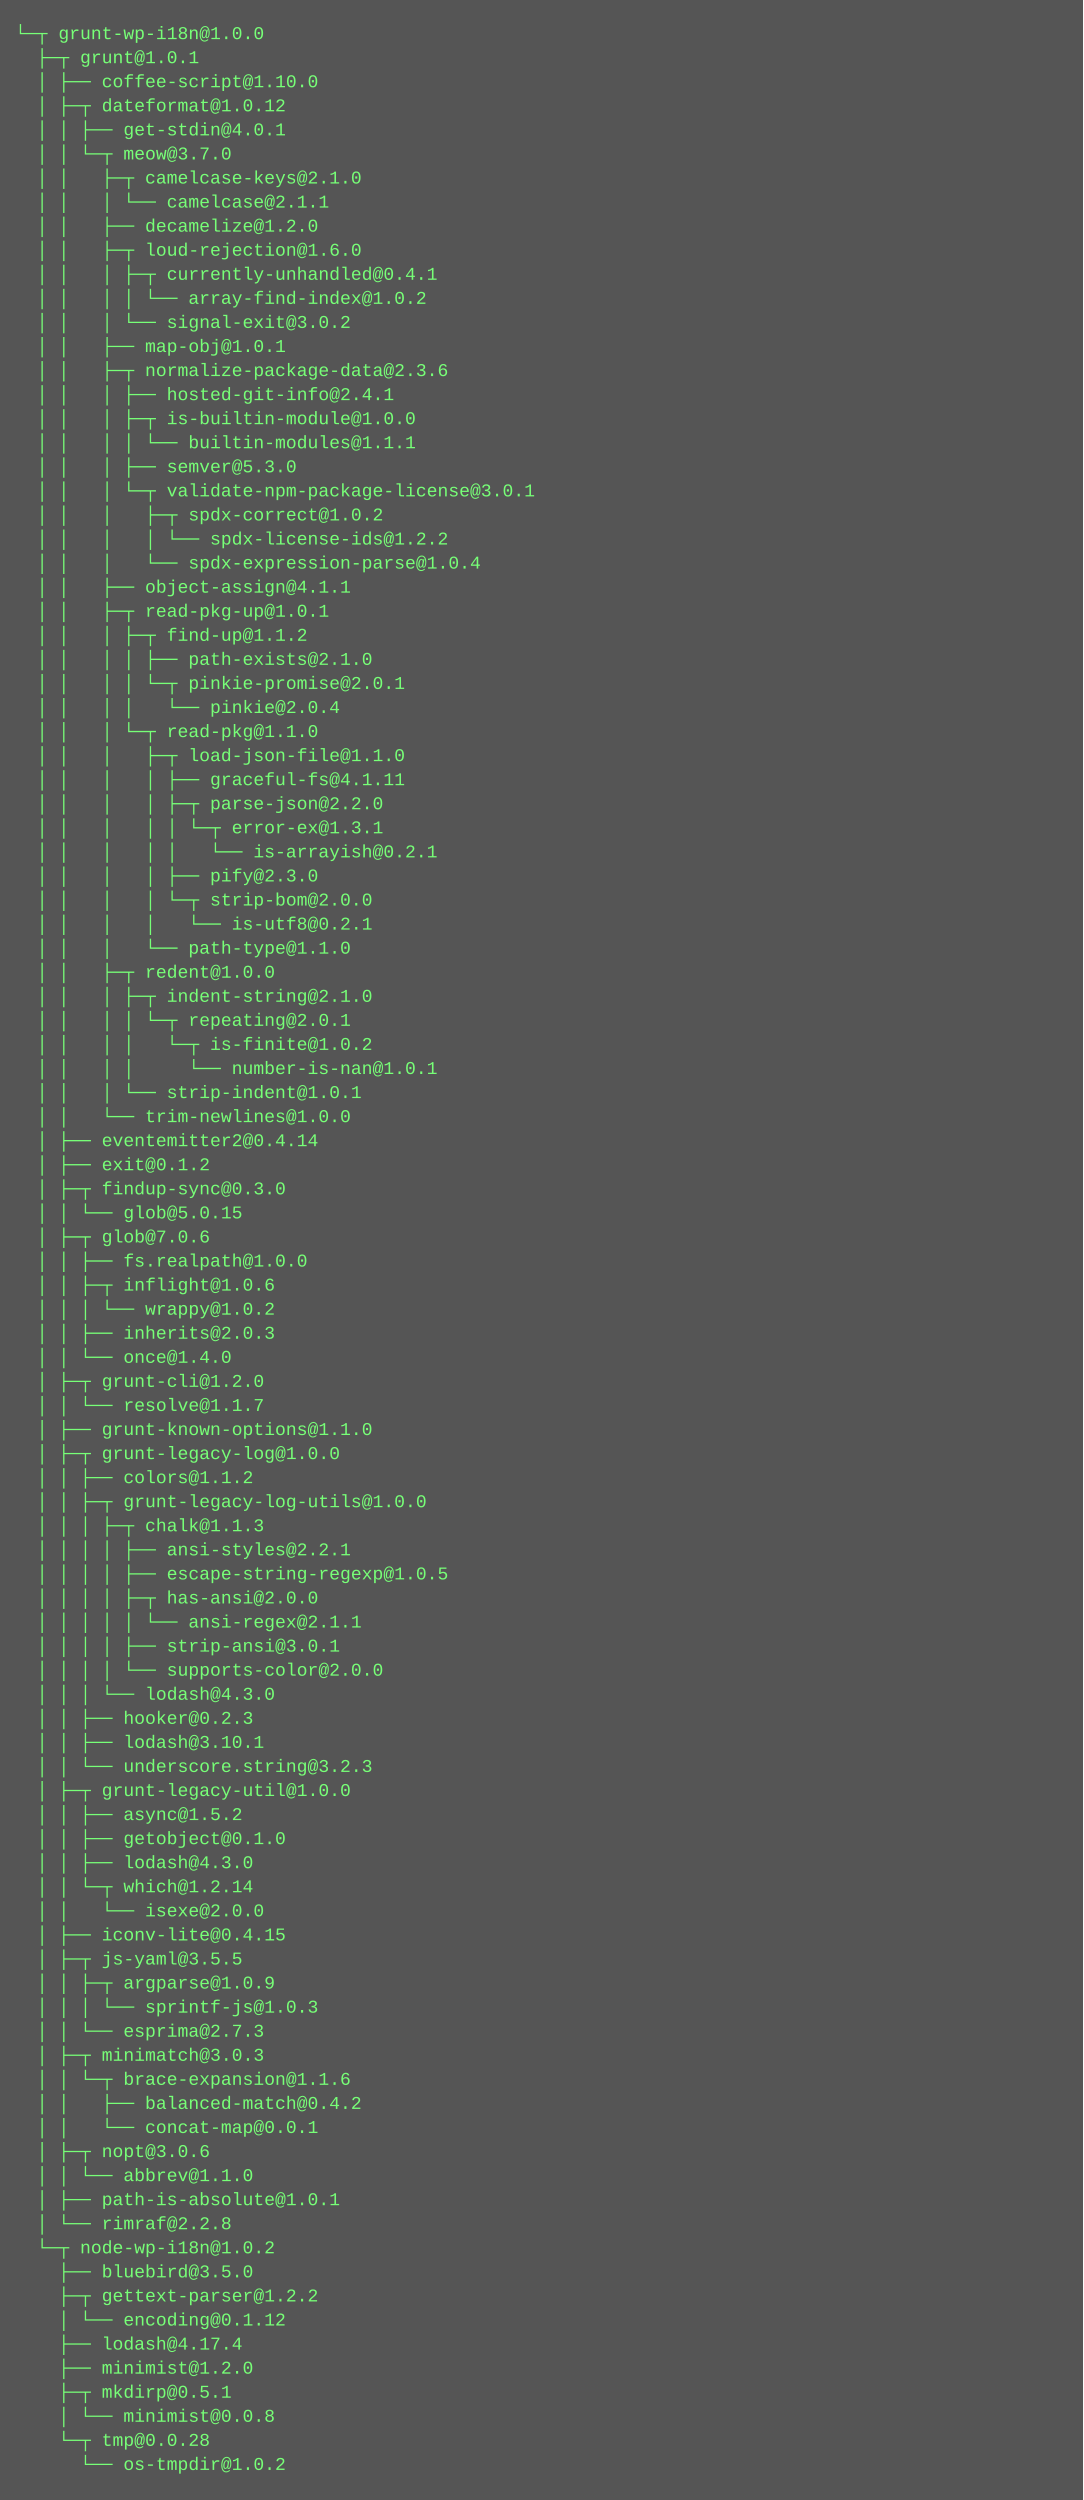
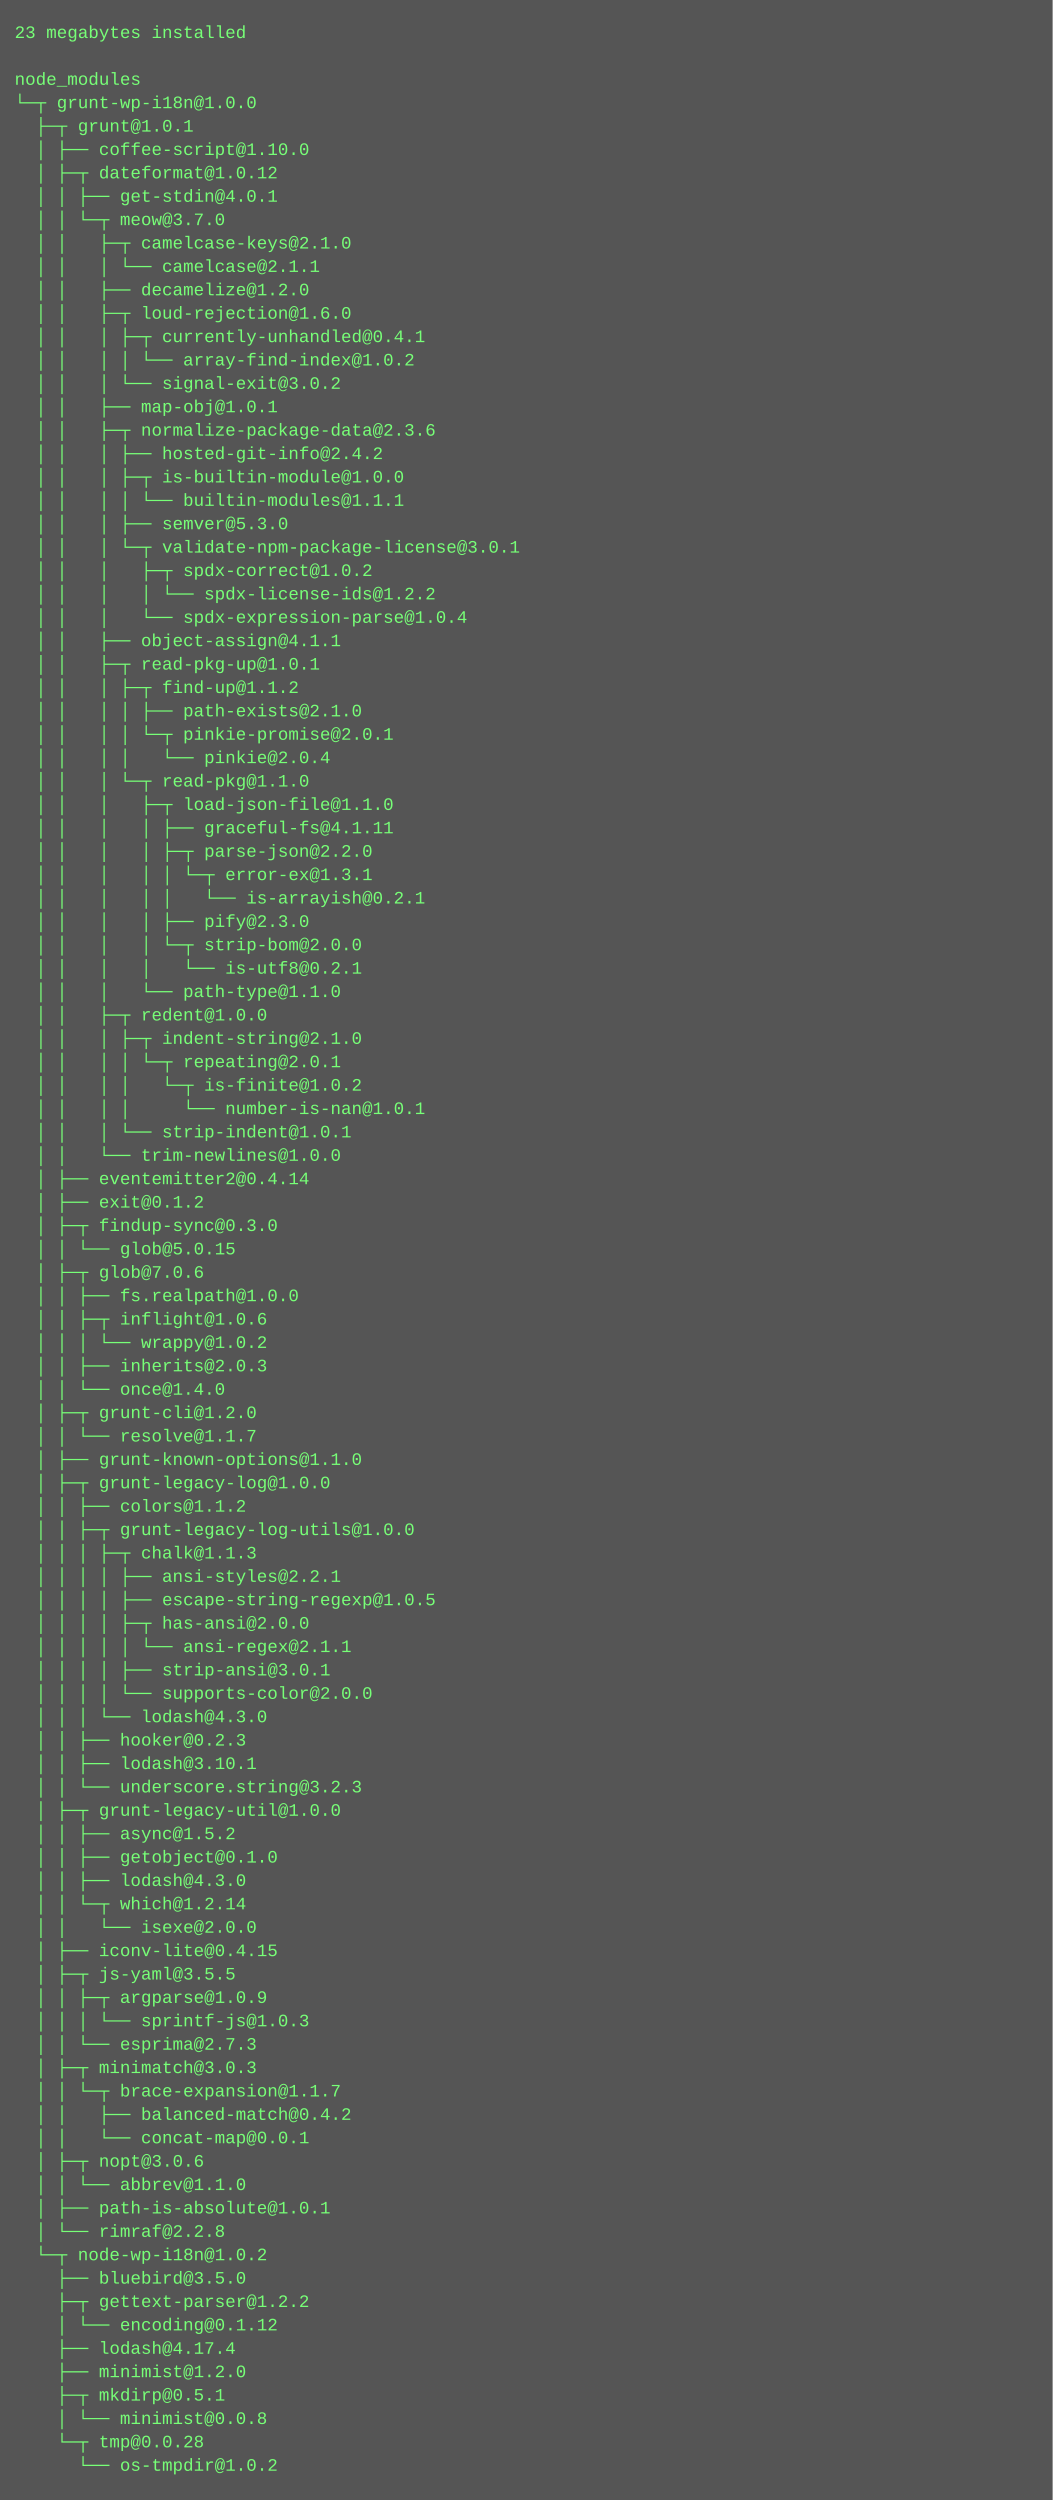
- <svg xmlns="http://www.w3.org/2000/svg" height="1662" width="720">
-   <rect height="1662" fill="#555" width="720" />
+ <svg xmlns="http://www.w3.org/2000/svg" height="1710" width="720">
+   <rect height="1710" fill="#555" width="720" />
  <text fill="#7f7" font-family="Courier New" font-size="12" xml:space="preserve">
-     <tspan x="10" y="26">└─┬ grunt-wp-i18n@1.0.0 </tspan>
-     <tspan x="10" y="42">  ├─┬ grunt@1.0.1 </tspan>
-     <tspan x="10" y="58">  │ ├── coffee-script@1.10.0 </tspan>
-     <tspan x="10" y="74">  │ ├─┬ dateformat@1.0.12 </tspan>
-     <tspan x="10" y="90">  │ │ ├── get-stdin@4.0.1 </tspan>
-     <tspan x="10" y="106">  │ │ └─┬ meow@3.7.0 </tspan>
-     <tspan x="10" y="122">  │ │   ├─┬ camelcase-keys@2.1.0 </tspan>
-     <tspan x="10" y="138">  │ │   │ └── camelcase@2.1.1 </tspan>
-     <tspan x="10" y="154">  │ │   ├── decamelize@1.2.0 </tspan>
-     <tspan x="10" y="170">  │ │   ├─┬ loud-rejection@1.6.0 </tspan>
-     <tspan x="10" y="186">  │ │   │ ├─┬ currently-unhandled@0.4.1 </tspan>
-     <tspan x="10" y="202">  │ │   │ │ └── array-find-index@1.0.2 </tspan>
-     <tspan x="10" y="218">  │ │   │ └── signal-exit@3.0.2 </tspan>
-     <tspan x="10" y="234">  │ │   ├── map-obj@1.0.1 </tspan>
-     <tspan x="10" y="250">  │ │   ├─┬ normalize-package-data@2.3.6 </tspan>
-     <tspan x="10" y="266">  │ │   │ ├── hosted-git-info@2.4.1 </tspan>
-     <tspan x="10" y="282">  │ │   │ ├─┬ is-builtin-module@1.0.0 </tspan>
-     <tspan x="10" y="298">  │ │   │ │ └── builtin-modules@1.1.1 </tspan>
-     <tspan x="10" y="314">  │ │   │ ├── semver@5.3.0 </tspan>
-     <tspan x="10" y="330">  │ │   │ └─┬ validate-npm-package-license@3.0.1 </tspan>
-     <tspan x="10" y="346">  │ │   │   ├─┬ spdx-correct@1.0.2 </tspan>
-     <tspan x="10" y="362">  │ │   │   │ └── spdx-license-ids@1.2.2 </tspan>
-     <tspan x="10" y="378">  │ │   │   └── spdx-expression-parse@1.0.4 </tspan>
-     <tspan x="10" y="394">  │ │   ├── object-assign@4.1.1 </tspan>
-     <tspan x="10" y="410">  │ │   ├─┬ read-pkg-up@1.0.1 </tspan>
-     <tspan x="10" y="426">  │ │   │ ├─┬ find-up@1.1.2 </tspan>
-     <tspan x="10" y="442">  │ │   │ │ ├── path-exists@2.1.0 </tspan>
-     <tspan x="10" y="458">  │ │   │ │ └─┬ pinkie-promise@2.0.1 </tspan>
-     <tspan x="10" y="474">  │ │   │ │   └── pinkie@2.0.4 </tspan>
-     <tspan x="10" y="490">  │ │   │ └─┬ read-pkg@1.1.0 </tspan>
-     <tspan x="10" y="506">  │ │   │   ├─┬ load-json-file@1.1.0 </tspan>
-     <tspan x="10" y="522">  │ │   │   │ ├── graceful-fs@4.1.11 </tspan>
-     <tspan x="10" y="538">  │ │   │   │ ├─┬ parse-json@2.2.0 </tspan>
-     <tspan x="10" y="554">  │ │   │   │ │ └─┬ error-ex@1.3.1 </tspan>
-     <tspan x="10" y="570">  │ │   │   │ │   └── is-arrayish@0.2.1 </tspan>
-     <tspan x="10" y="586">  │ │   │   │ ├── pify@2.3.0 </tspan>
-     <tspan x="10" y="602">  │ │   │   │ └─┬ strip-bom@2.0.0 </tspan>
-     <tspan x="10" y="618">  │ │   │   │   └── is-utf8@0.2.1 </tspan>
-     <tspan x="10" y="634">  │ │   │   └── path-type@1.1.0 </tspan>
-     <tspan x="10" y="650">  │ │   ├─┬ redent@1.0.0 </tspan>
-     <tspan x="10" y="666">  │ │   │ ├─┬ indent-string@2.1.0 </tspan>
-     <tspan x="10" y="682">  │ │   │ │ └─┬ repeating@2.0.1 </tspan>
-     <tspan x="10" y="698">  │ │   │ │   └─┬ is-finite@1.0.2 </tspan>
-     <tspan x="10" y="714">  │ │   │ │     └── number-is-nan@1.0.1 </tspan>
-     <tspan x="10" y="730">  │ │   │ └── strip-indent@1.0.1 </tspan>
-     <tspan x="10" y="746">  │ │   └── trim-newlines@1.0.0 </tspan>
-     <tspan x="10" y="762">  │ ├── eventemitter2@0.4.14 </tspan>
-     <tspan x="10" y="778">  │ ├── exit@0.1.2 </tspan>
-     <tspan x="10" y="794">  │ ├─┬ findup-sync@0.3.0 </tspan>
-     <tspan x="10" y="810">  │ │ └── glob@5.0.15 </tspan>
-     <tspan x="10" y="826">  │ ├─┬ glob@7.0.6 </tspan>
-     <tspan x="10" y="842">  │ │ ├── fs.realpath@1.0.0 </tspan>
-     <tspan x="10" y="858">  │ │ ├─┬ inflight@1.0.6 </tspan>
-     <tspan x="10" y="874">  │ │ │ └── wrappy@1.0.2 </tspan>
-     <tspan x="10" y="890">  │ │ ├── inherits@2.0.3 </tspan>
-     <tspan x="10" y="906">  │ │ └── once@1.4.0 </tspan>
-     <tspan x="10" y="922">  │ ├─┬ grunt-cli@1.2.0 </tspan>
-     <tspan x="10" y="938">  │ │ └── resolve@1.1.7 </tspan>
-     <tspan x="10" y="954">  │ ├── grunt-known-options@1.1.0 </tspan>
-     <tspan x="10" y="970">  │ ├─┬ grunt-legacy-log@1.0.0 </tspan>
-     <tspan x="10" y="986">  │ │ ├── colors@1.1.2 </tspan>
-     <tspan x="10" y="1002">  │ │ ├─┬ grunt-legacy-log-utils@1.0.0 </tspan>
-     <tspan x="10" y="1018">  │ │ │ ├─┬ chalk@1.1.3 </tspan>
-     <tspan x="10" y="1034">  │ │ │ │ ├── ansi-styles@2.2.1 </tspan>
-     <tspan x="10" y="1050">  │ │ │ │ ├── escape-string-regexp@1.0.5 </tspan>
-     <tspan x="10" y="1066">  │ │ │ │ ├─┬ has-ansi@2.0.0 </tspan>
-     <tspan x="10" y="1082">  │ │ │ │ │ └── ansi-regex@2.1.1 </tspan>
-     <tspan x="10" y="1098">  │ │ │ │ ├── strip-ansi@3.0.1 </tspan>
-     <tspan x="10" y="1114">  │ │ │ │ └── supports-color@2.0.0 </tspan>
-     <tspan x="10" y="1130">  │ │ │ └── lodash@4.3.0 </tspan>
-     <tspan x="10" y="1146">  │ │ ├── hooker@0.2.3 </tspan>
-     <tspan x="10" y="1162">  │ │ ├── lodash@3.10.1 </tspan>
-     <tspan x="10" y="1178">  │ │ └── underscore.string@3.2.3 </tspan>
-     <tspan x="10" y="1194">  │ ├─┬ grunt-legacy-util@1.0.0 </tspan>
-     <tspan x="10" y="1210">  │ │ ├── async@1.5.2 </tspan>
-     <tspan x="10" y="1226">  │ │ ├── getobject@0.1.0 </tspan>
-     <tspan x="10" y="1242">  │ │ ├── lodash@4.3.0 </tspan>
-     <tspan x="10" y="1258">  │ │ └─┬ which@1.2.14 </tspan>
-     <tspan x="10" y="1274">  │ │   └── isexe@2.0.0 </tspan>
-     <tspan x="10" y="1290">  │ ├── iconv-lite@0.4.15 </tspan>
-     <tspan x="10" y="1306">  │ ├─┬ js-yaml@3.5.5 </tspan>
-     <tspan x="10" y="1322">  │ │ ├─┬ argparse@1.0.9 </tspan>
-     <tspan x="10" y="1338">  │ │ │ └── sprintf-js@1.0.3 </tspan>
-     <tspan x="10" y="1354">  │ │ └── esprima@2.7.3 </tspan>
-     <tspan x="10" y="1370">  │ ├─┬ minimatch@3.0.3 </tspan>
-     <tspan x="10" y="1386">  │ │ └─┬ brace-expansion@1.1.6 </tspan>
-     <tspan x="10" y="1402">  │ │   ├── balanced-match@0.4.2 </tspan>
-     <tspan x="10" y="1418">  │ │   └── concat-map@0.0.1 </tspan>
-     <tspan x="10" y="1434">  │ ├─┬ nopt@3.0.6 </tspan>
-     <tspan x="10" y="1450">  │ │ └── abbrev@1.1.0 </tspan>
-     <tspan x="10" y="1466">  │ ├── path-is-absolute@1.0.1 </tspan>
-     <tspan x="10" y="1482">  │ └── rimraf@2.2.8 </tspan>
-     <tspan x="10" y="1498">  └─┬ node-wp-i18n@1.0.2 </tspan>
-     <tspan x="10" y="1514">    ├── bluebird@3.5.0 </tspan>
-     <tspan x="10" y="1530">    ├─┬ gettext-parser@1.2.2 </tspan>
-     <tspan x="10" y="1546">    │ └── encoding@0.1.12 </tspan>
-     <tspan x="10" y="1562">    ├── lodash@4.17.4 </tspan>
-     <tspan x="10" y="1578">    ├── minimist@1.2.0 </tspan>
-     <tspan x="10" y="1594">    ├─┬ mkdirp@0.5.1 </tspan>
-     <tspan x="10" y="1610">    │ └── minimist@0.0.8 </tspan>
-     <tspan x="10" y="1626">    └─┬ tmp@0.0.28 </tspan>
-     <tspan x="10" y="1642">      └── os-tmpdir@1.0.2</tspan>
+     <tspan x="10" y="26">23 megabytes installed</tspan>
+     <tspan x="10" y="42" />
+     <tspan x="10" y="58">node_modules</tspan>
+     <tspan x="10" y="74">└─┬ grunt-wp-i18n@1.0.0 </tspan>
+     <tspan x="10" y="90">  ├─┬ grunt@1.0.1 </tspan>
+     <tspan x="10" y="106">  │ ├── coffee-script@1.10.0 </tspan>
+     <tspan x="10" y="122">  │ ├─┬ dateformat@1.0.12 </tspan>
+     <tspan x="10" y="138">  │ │ ├── get-stdin@4.0.1 </tspan>
+     <tspan x="10" y="154">  │ │ └─┬ meow@3.7.0 </tspan>
+     <tspan x="10" y="170">  │ │   ├─┬ camelcase-keys@2.1.0 </tspan>
+     <tspan x="10" y="186">  │ │   │ └── camelcase@2.1.1 </tspan>
+     <tspan x="10" y="202">  │ │   ├── decamelize@1.2.0 </tspan>
+     <tspan x="10" y="218">  │ │   ├─┬ loud-rejection@1.6.0 </tspan>
+     <tspan x="10" y="234">  │ │   │ ├─┬ currently-unhandled@0.4.1 </tspan>
+     <tspan x="10" y="250">  │ │   │ │ └── array-find-index@1.0.2 </tspan>
+     <tspan x="10" y="266">  │ │   │ └── signal-exit@3.0.2 </tspan>
+     <tspan x="10" y="282">  │ │   ├── map-obj@1.0.1 </tspan>
+     <tspan x="10" y="298">  │ │   ├─┬ normalize-package-data@2.3.6 </tspan>
+     <tspan x="10" y="314">  │ │   │ ├── hosted-git-info@2.4.2 </tspan>
+     <tspan x="10" y="330">  │ │   │ ├─┬ is-builtin-module@1.0.0 </tspan>
+     <tspan x="10" y="346">  │ │   │ │ └── builtin-modules@1.1.1 </tspan>
+     <tspan x="10" y="362">  │ │   │ ├── semver@5.3.0 </tspan>
+     <tspan x="10" y="378">  │ │   │ └─┬ validate-npm-package-license@3.0.1 </tspan>
+     <tspan x="10" y="394">  │ │   │   ├─┬ spdx-correct@1.0.2 </tspan>
+     <tspan x="10" y="410">  │ │   │   │ └── spdx-license-ids@1.2.2 </tspan>
+     <tspan x="10" y="426">  │ │   │   └── spdx-expression-parse@1.0.4 </tspan>
+     <tspan x="10" y="442">  │ │   ├── object-assign@4.1.1 </tspan>
+     <tspan x="10" y="458">  │ │   ├─┬ read-pkg-up@1.0.1 </tspan>
+     <tspan x="10" y="474">  │ │   │ ├─┬ find-up@1.1.2 </tspan>
+     <tspan x="10" y="490">  │ │   │ │ ├── path-exists@2.1.0 </tspan>
+     <tspan x="10" y="506">  │ │   │ │ └─┬ pinkie-promise@2.0.1 </tspan>
+     <tspan x="10" y="522">  │ │   │ │   └── pinkie@2.0.4 </tspan>
+     <tspan x="10" y="538">  │ │   │ └─┬ read-pkg@1.1.0 </tspan>
+     <tspan x="10" y="554">  │ │   │   ├─┬ load-json-file@1.1.0 </tspan>
+     <tspan x="10" y="570">  │ │   │   │ ├── graceful-fs@4.1.11 </tspan>
+     <tspan x="10" y="586">  │ │   │   │ ├─┬ parse-json@2.2.0 </tspan>
+     <tspan x="10" y="602">  │ │   │   │ │ └─┬ error-ex@1.3.1 </tspan>
+     <tspan x="10" y="618">  │ │   │   │ │   └── is-arrayish@0.2.1 </tspan>
+     <tspan x="10" y="634">  │ │   │   │ ├── pify@2.3.0 </tspan>
+     <tspan x="10" y="650">  │ │   │   │ └─┬ strip-bom@2.0.0 </tspan>
+     <tspan x="10" y="666">  │ │   │   │   └── is-utf8@0.2.1 </tspan>
+     <tspan x="10" y="682">  │ │   │   └── path-type@1.1.0 </tspan>
+     <tspan x="10" y="698">  │ │   ├─┬ redent@1.0.0 </tspan>
+     <tspan x="10" y="714">  │ │   │ ├─┬ indent-string@2.1.0 </tspan>
+     <tspan x="10" y="730">  │ │   │ │ └─┬ repeating@2.0.1 </tspan>
+     <tspan x="10" y="746">  │ │   │ │   └─┬ is-finite@1.0.2 </tspan>
+     <tspan x="10" y="762">  │ │   │ │     └── number-is-nan@1.0.1 </tspan>
+     <tspan x="10" y="778">  │ │   │ └── strip-indent@1.0.1 </tspan>
+     <tspan x="10" y="794">  │ │   └── trim-newlines@1.0.0 </tspan>
+     <tspan x="10" y="810">  │ ├── eventemitter2@0.4.14 </tspan>
+     <tspan x="10" y="826">  │ ├── exit@0.1.2 </tspan>
+     <tspan x="10" y="842">  │ ├─┬ findup-sync@0.3.0 </tspan>
+     <tspan x="10" y="858">  │ │ └── glob@5.0.15 </tspan>
+     <tspan x="10" y="874">  │ ├─┬ glob@7.0.6 </tspan>
+     <tspan x="10" y="890">  │ │ ├── fs.realpath@1.0.0 </tspan>
+     <tspan x="10" y="906">  │ │ ├─┬ inflight@1.0.6 </tspan>
+     <tspan x="10" y="922">  │ │ │ └── wrappy@1.0.2 </tspan>
+     <tspan x="10" y="938">  │ │ ├── inherits@2.0.3 </tspan>
+     <tspan x="10" y="954">  │ │ └── once@1.4.0 </tspan>
+     <tspan x="10" y="970">  │ ├─┬ grunt-cli@1.2.0 </tspan>
+     <tspan x="10" y="986">  │ │ └── resolve@1.1.7 </tspan>
+     <tspan x="10" y="1002">  │ ├── grunt-known-options@1.1.0 </tspan>
+     <tspan x="10" y="1018">  │ ├─┬ grunt-legacy-log@1.0.0 </tspan>
+     <tspan x="10" y="1034">  │ │ ├── colors@1.1.2 </tspan>
+     <tspan x="10" y="1050">  │ │ ├─┬ grunt-legacy-log-utils@1.0.0 </tspan>
+     <tspan x="10" y="1066">  │ │ │ ├─┬ chalk@1.1.3 </tspan>
+     <tspan x="10" y="1082">  │ │ │ │ ├── ansi-styles@2.2.1 </tspan>
+     <tspan x="10" y="1098">  │ │ │ │ ├── escape-string-regexp@1.0.5 </tspan>
+     <tspan x="10" y="1114">  │ │ │ │ ├─┬ has-ansi@2.0.0 </tspan>
+     <tspan x="10" y="1130">  │ │ │ │ │ └── ansi-regex@2.1.1 </tspan>
+     <tspan x="10" y="1146">  │ │ │ │ ├── strip-ansi@3.0.1 </tspan>
+     <tspan x="10" y="1162">  │ │ │ │ └── supports-color@2.0.0 </tspan>
+     <tspan x="10" y="1178">  │ │ │ └── lodash@4.3.0 </tspan>
+     <tspan x="10" y="1194">  │ │ ├── hooker@0.2.3 </tspan>
+     <tspan x="10" y="1210">  │ │ ├── lodash@3.10.1 </tspan>
+     <tspan x="10" y="1226">  │ │ └── underscore.string@3.2.3 </tspan>
+     <tspan x="10" y="1242">  │ ├─┬ grunt-legacy-util@1.0.0 </tspan>
+     <tspan x="10" y="1258">  │ │ ├── async@1.5.2 </tspan>
+     <tspan x="10" y="1274">  │ │ ├── getobject@0.1.0 </tspan>
+     <tspan x="10" y="1290">  │ │ ├── lodash@4.3.0 </tspan>
+     <tspan x="10" y="1306">  │ │ └─┬ which@1.2.14 </tspan>
+     <tspan x="10" y="1322">  │ │   └── isexe@2.0.0 </tspan>
+     <tspan x="10" y="1338">  │ ├── iconv-lite@0.4.15 </tspan>
+     <tspan x="10" y="1354">  │ ├─┬ js-yaml@3.5.5 </tspan>
+     <tspan x="10" y="1370">  │ │ ├─┬ argparse@1.0.9 </tspan>
+     <tspan x="10" y="1386">  │ │ │ └── sprintf-js@1.0.3 </tspan>
+     <tspan x="10" y="1402">  │ │ └── esprima@2.7.3 </tspan>
+     <tspan x="10" y="1418">  │ ├─┬ minimatch@3.0.3 </tspan>
+     <tspan x="10" y="1434">  │ │ └─┬ brace-expansion@1.1.7 </tspan>
+     <tspan x="10" y="1450">  │ │   ├── balanced-match@0.4.2 </tspan>
+     <tspan x="10" y="1466">  │ │   └── concat-map@0.0.1 </tspan>
+     <tspan x="10" y="1482">  │ ├─┬ nopt@3.0.6 </tspan>
+     <tspan x="10" y="1498">  │ │ └── abbrev@1.1.0 </tspan>
+     <tspan x="10" y="1514">  │ ├── path-is-absolute@1.0.1 </tspan>
+     <tspan x="10" y="1530">  │ └── rimraf@2.2.8 </tspan>
+     <tspan x="10" y="1546">  └─┬ node-wp-i18n@1.0.2 </tspan>
+     <tspan x="10" y="1562">    ├── bluebird@3.5.0 </tspan>
+     <tspan x="10" y="1578">    ├─┬ gettext-parser@1.2.2 </tspan>
+     <tspan x="10" y="1594">    │ └── encoding@0.1.12 </tspan>
+     <tspan x="10" y="1610">    ├── lodash@4.17.4 </tspan>
+     <tspan x="10" y="1626">    ├── minimist@1.2.0 </tspan>
+     <tspan x="10" y="1642">    ├─┬ mkdirp@0.5.1 </tspan>
+     <tspan x="10" y="1658">    │ └── minimist@0.0.8 </tspan>
+     <tspan x="10" y="1674">    └─┬ tmp@0.0.28 </tspan>
+     <tspan x="10" y="1690">      └── os-tmpdir@1.0.2</tspan>
  </text>
</svg>
